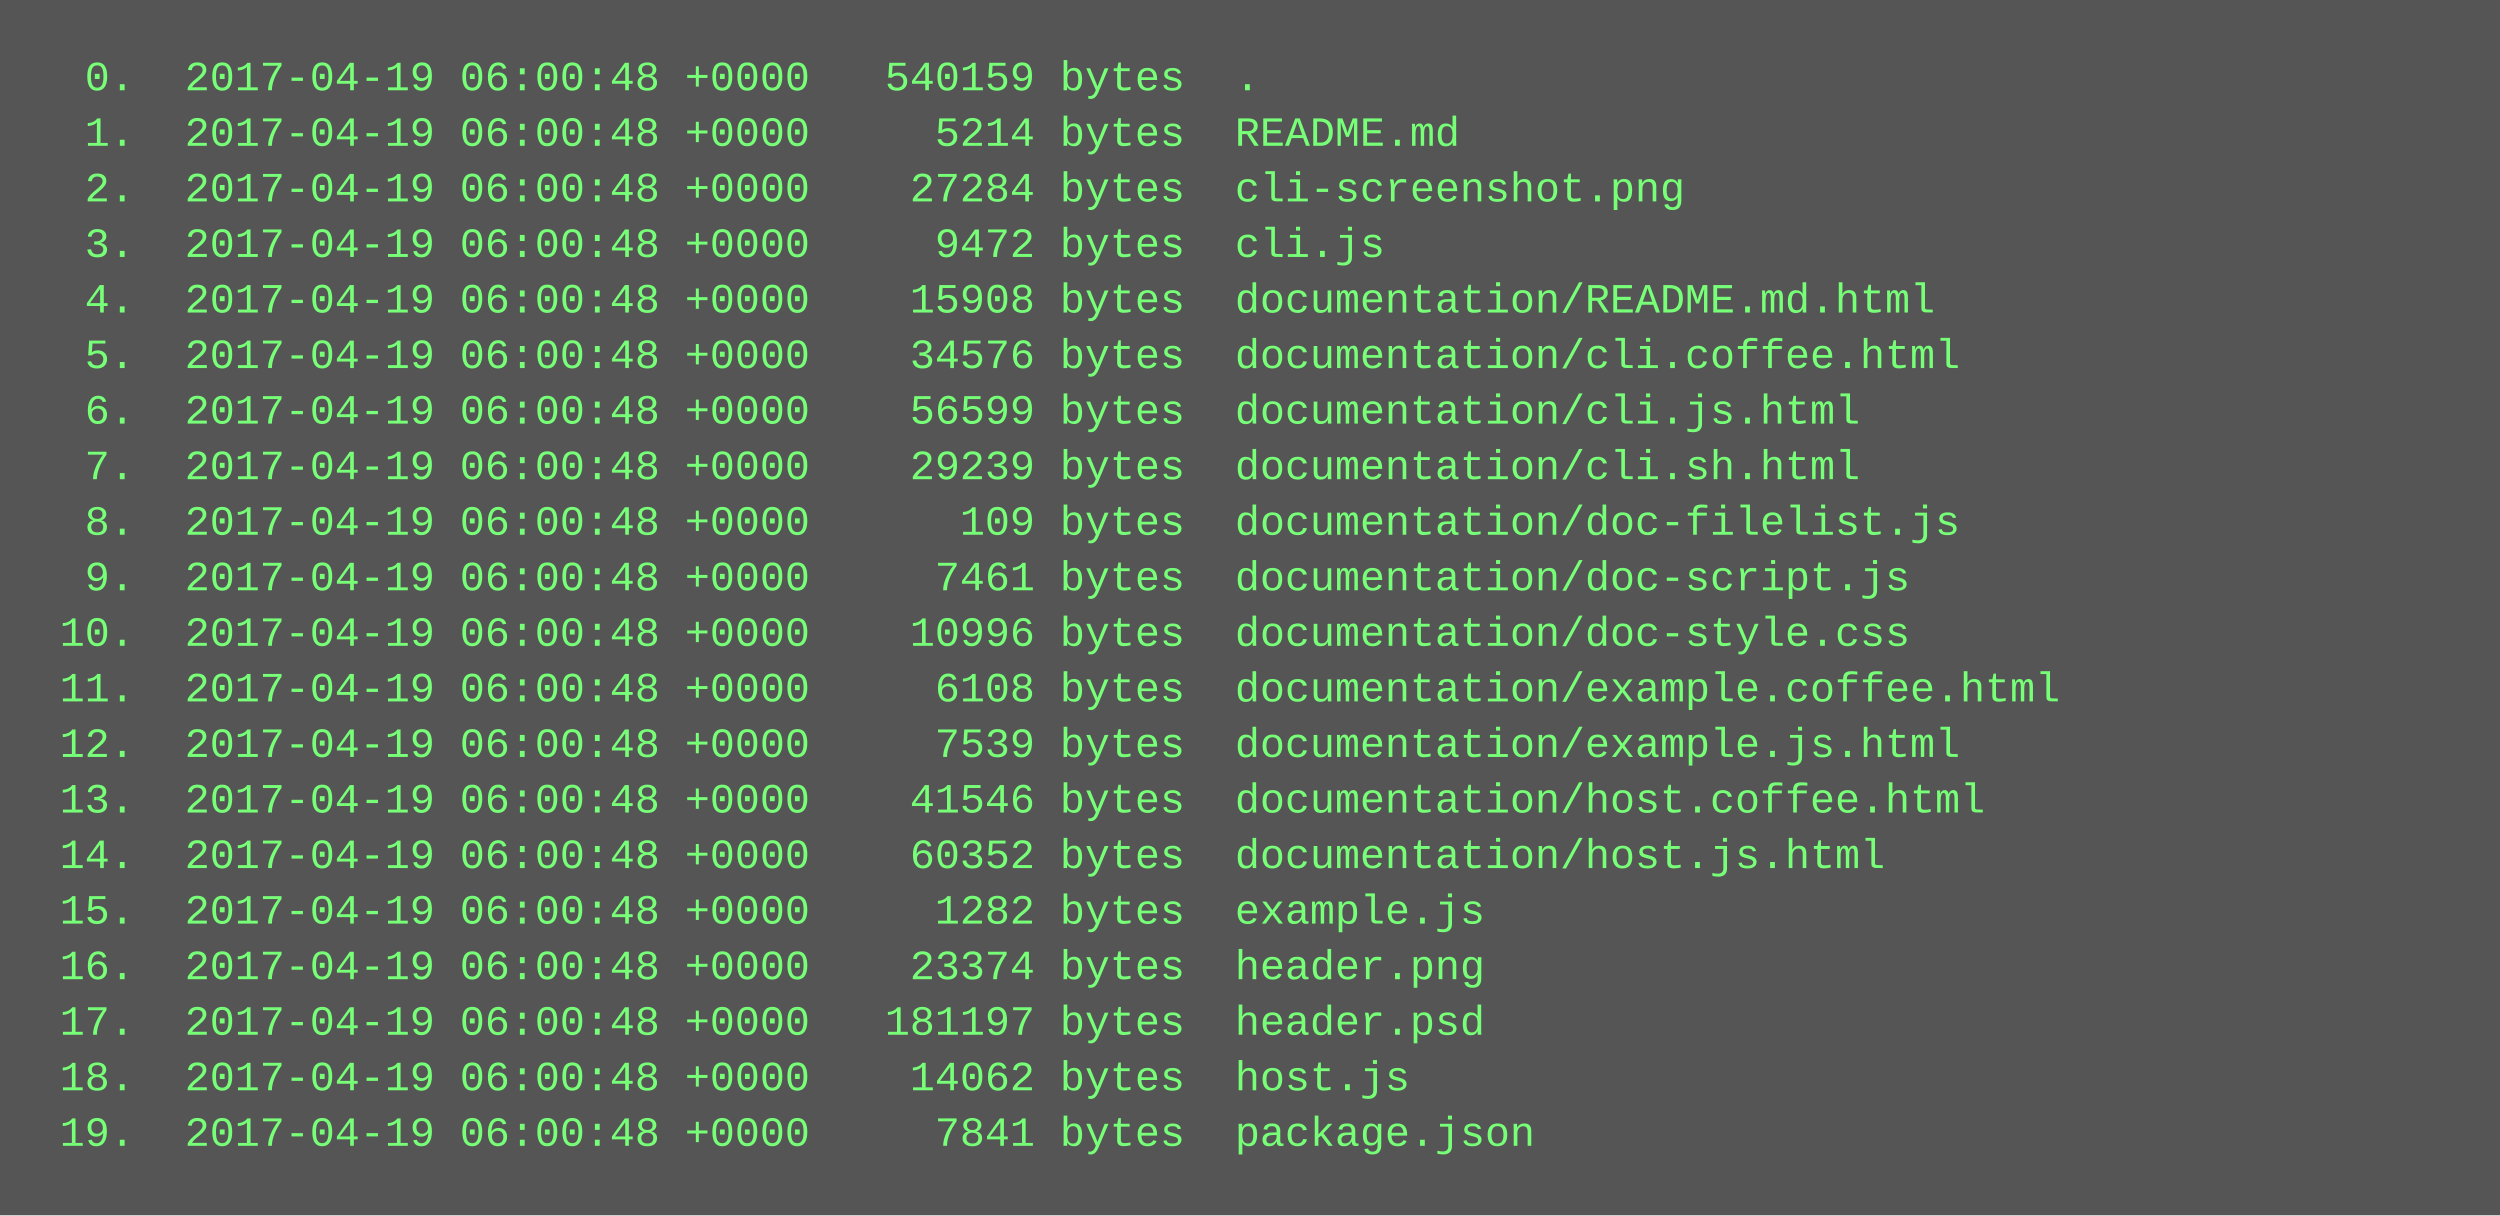
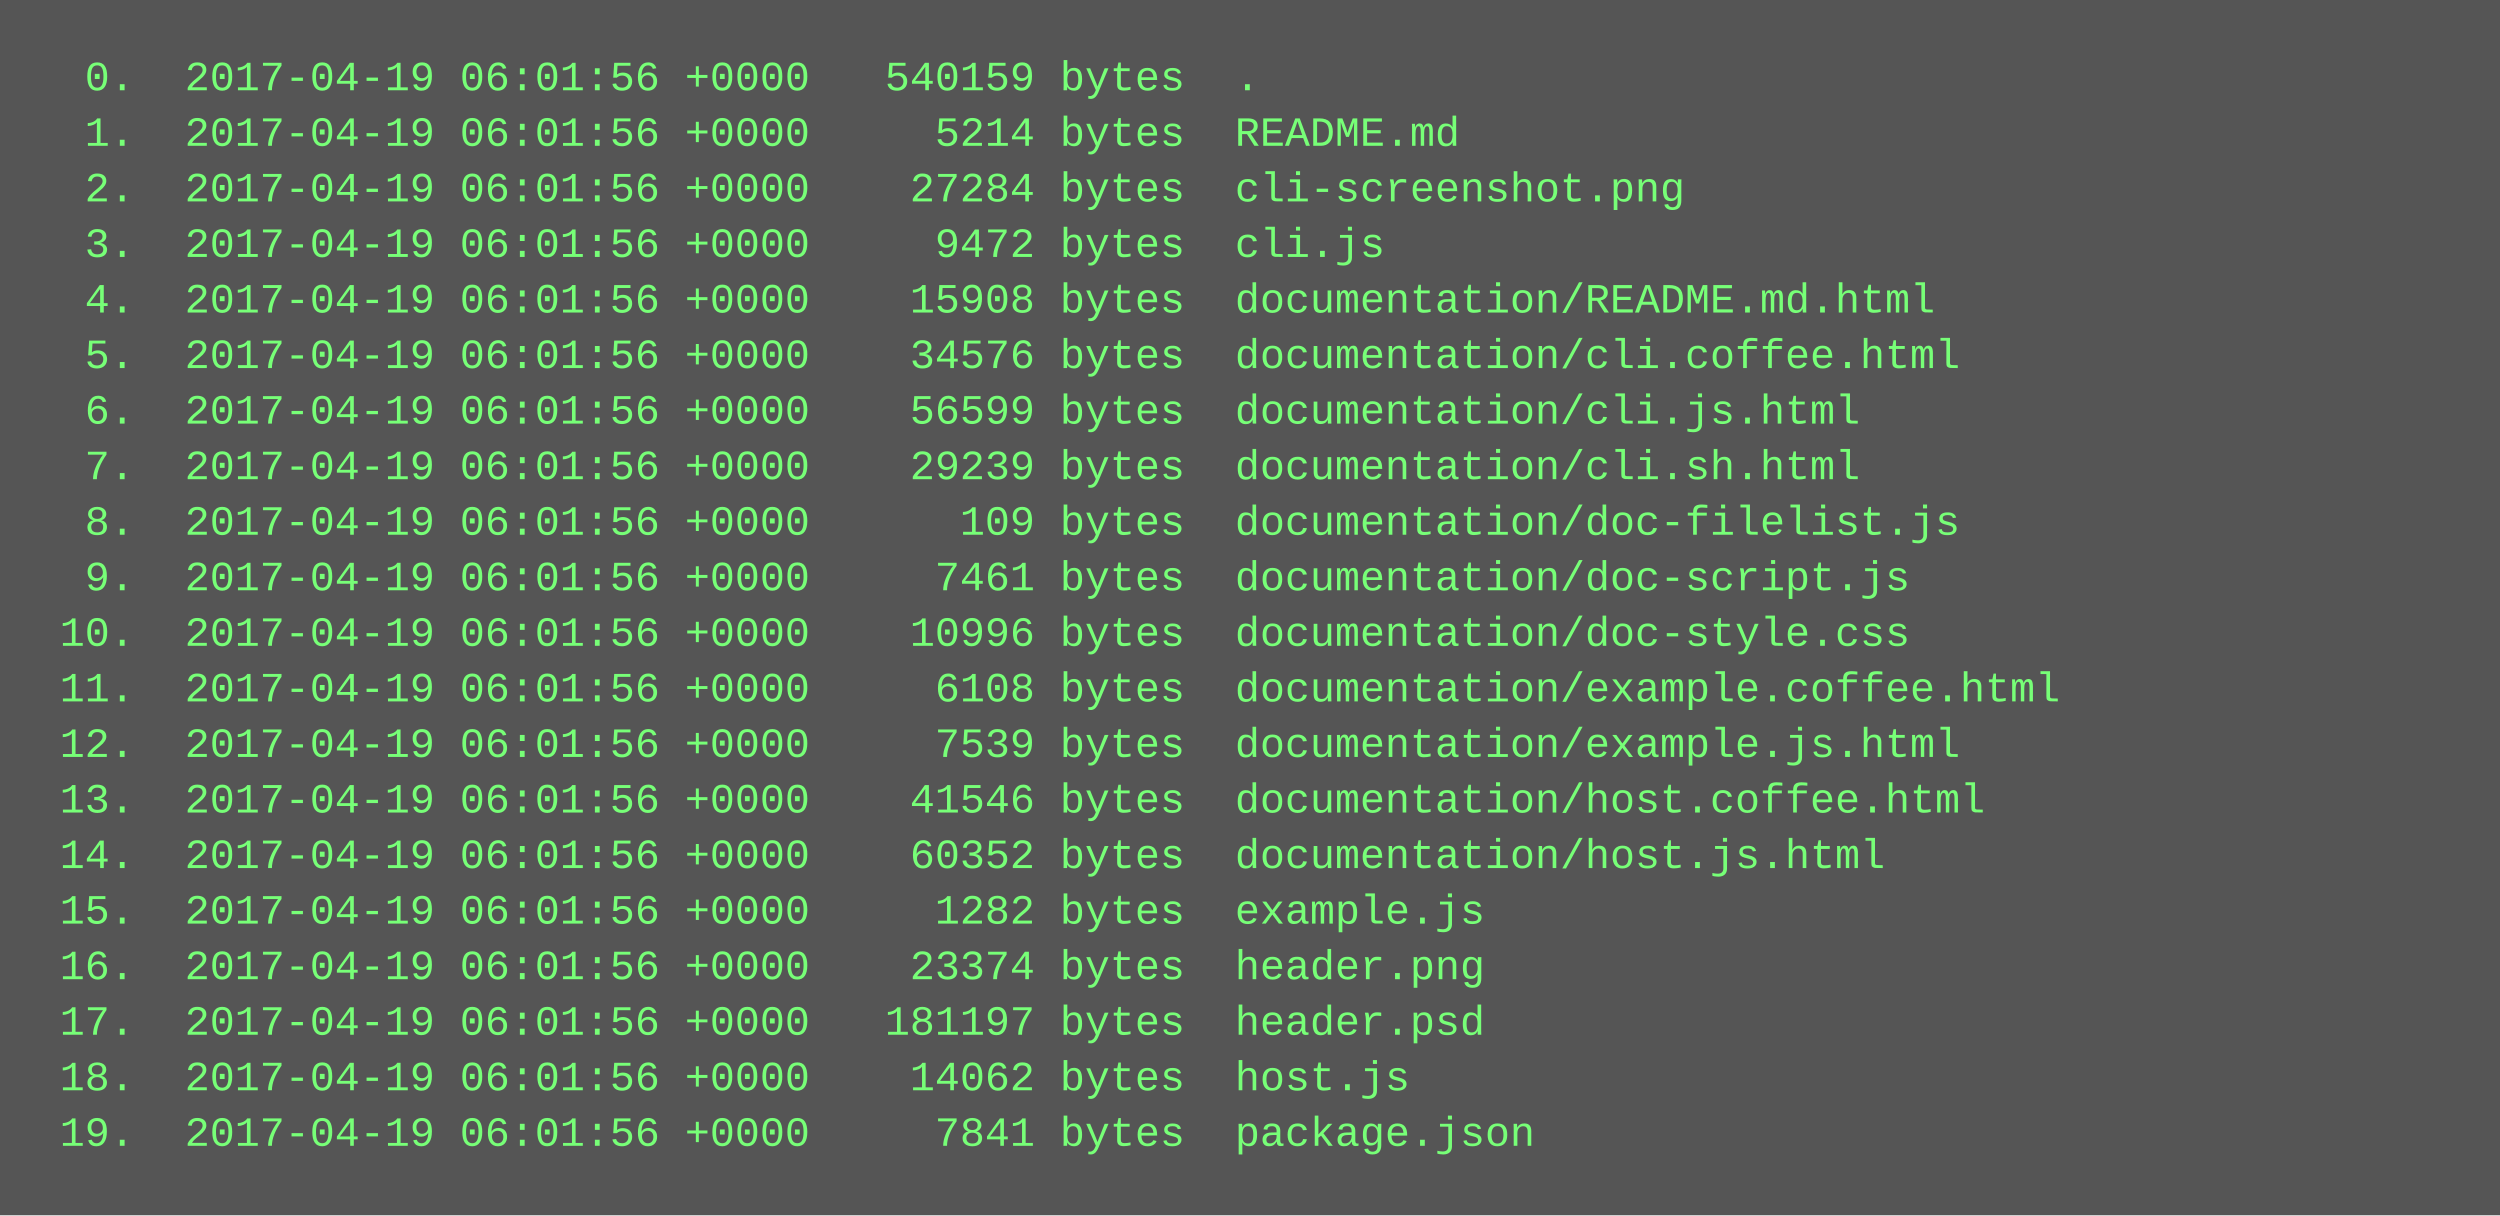
<svg xmlns="http://www.w3.org/2000/svg" height="350" width="720">
  <rect height="350" fill="#555" width="720" />
  <text fill="#7f7" font-family="Courier New" font-size="12" xml:space="preserve">
-     <tspan x="10" y="26">  0.  2017-04-19 06:00:48 +0000   540159 bytes  .</tspan>
-     <tspan x="10" y="42">  1.  2017-04-19 06:00:48 +0000     5214 bytes  README.md</tspan>
-     <tspan x="10" y="58">  2.  2017-04-19 06:00:48 +0000    27284 bytes  cli-screenshot.png</tspan>
-     <tspan x="10" y="74">  3.  2017-04-19 06:00:48 +0000     9472 bytes  cli.js</tspan>
-     <tspan x="10" y="90">  4.  2017-04-19 06:00:48 +0000    15908 bytes  documentation/README.md.html</tspan>
-     <tspan x="10" y="106">  5.  2017-04-19 06:00:48 +0000    34576 bytes  documentation/cli.coffee.html</tspan>
-     <tspan x="10" y="122">  6.  2017-04-19 06:00:48 +0000    56599 bytes  documentation/cli.js.html</tspan>
-     <tspan x="10" y="138">  7.  2017-04-19 06:00:48 +0000    29239 bytes  documentation/cli.sh.html</tspan>
-     <tspan x="10" y="154">  8.  2017-04-19 06:00:48 +0000      109 bytes  documentation/doc-filelist.js</tspan>
-     <tspan x="10" y="170">  9.  2017-04-19 06:00:48 +0000     7461 bytes  documentation/doc-script.js</tspan>
-     <tspan x="10" y="186"> 10.  2017-04-19 06:00:48 +0000    10996 bytes  documentation/doc-style.css</tspan>
-     <tspan x="10" y="202"> 11.  2017-04-19 06:00:48 +0000     6108 bytes  documentation/example.coffee.html</tspan>
-     <tspan x="10" y="218"> 12.  2017-04-19 06:00:48 +0000     7539 bytes  documentation/example.js.html</tspan>
-     <tspan x="10" y="234"> 13.  2017-04-19 06:00:48 +0000    41546 bytes  documentation/host.coffee.html</tspan>
-     <tspan x="10" y="250"> 14.  2017-04-19 06:00:48 +0000    60352 bytes  documentation/host.js.html</tspan>
-     <tspan x="10" y="266"> 15.  2017-04-19 06:00:48 +0000     1282 bytes  example.js</tspan>
-     <tspan x="10" y="282"> 16.  2017-04-19 06:00:48 +0000    23374 bytes  header.png</tspan>
-     <tspan x="10" y="298"> 17.  2017-04-19 06:00:48 +0000   181197 bytes  header.psd</tspan>
-     <tspan x="10" y="314"> 18.  2017-04-19 06:00:48 +0000    14062 bytes  host.js</tspan>
-     <tspan x="10" y="330"> 19.  2017-04-19 06:00:48 +0000     7841 bytes  package.json</tspan>
+     <tspan x="10" y="26">  0.  2017-04-19 06:01:56 +0000   540159 bytes  .</tspan>
+     <tspan x="10" y="42">  1.  2017-04-19 06:01:56 +0000     5214 bytes  README.md</tspan>
+     <tspan x="10" y="58">  2.  2017-04-19 06:01:56 +0000    27284 bytes  cli-screenshot.png</tspan>
+     <tspan x="10" y="74">  3.  2017-04-19 06:01:56 +0000     9472 bytes  cli.js</tspan>
+     <tspan x="10" y="90">  4.  2017-04-19 06:01:56 +0000    15908 bytes  documentation/README.md.html</tspan>
+     <tspan x="10" y="106">  5.  2017-04-19 06:01:56 +0000    34576 bytes  documentation/cli.coffee.html</tspan>
+     <tspan x="10" y="122">  6.  2017-04-19 06:01:56 +0000    56599 bytes  documentation/cli.js.html</tspan>
+     <tspan x="10" y="138">  7.  2017-04-19 06:01:56 +0000    29239 bytes  documentation/cli.sh.html</tspan>
+     <tspan x="10" y="154">  8.  2017-04-19 06:01:56 +0000      109 bytes  documentation/doc-filelist.js</tspan>
+     <tspan x="10" y="170">  9.  2017-04-19 06:01:56 +0000     7461 bytes  documentation/doc-script.js</tspan>
+     <tspan x="10" y="186"> 10.  2017-04-19 06:01:56 +0000    10996 bytes  documentation/doc-style.css</tspan>
+     <tspan x="10" y="202"> 11.  2017-04-19 06:01:56 +0000     6108 bytes  documentation/example.coffee.html</tspan>
+     <tspan x="10" y="218"> 12.  2017-04-19 06:01:56 +0000     7539 bytes  documentation/example.js.html</tspan>
+     <tspan x="10" y="234"> 13.  2017-04-19 06:01:56 +0000    41546 bytes  documentation/host.coffee.html</tspan>
+     <tspan x="10" y="250"> 14.  2017-04-19 06:01:56 +0000    60352 bytes  documentation/host.js.html</tspan>
+     <tspan x="10" y="266"> 15.  2017-04-19 06:01:56 +0000     1282 bytes  example.js</tspan>
+     <tspan x="10" y="282"> 16.  2017-04-19 06:01:56 +0000    23374 bytes  header.png</tspan>
+     <tspan x="10" y="298"> 17.  2017-04-19 06:01:56 +0000   181197 bytes  header.psd</tspan>
+     <tspan x="10" y="314"> 18.  2017-04-19 06:01:56 +0000    14062 bytes  host.js</tspan>
+     <tspan x="10" y="330"> 19.  2017-04-19 06:01:56 +0000     7841 bytes  package.json</tspan>
  </text>
</svg>
